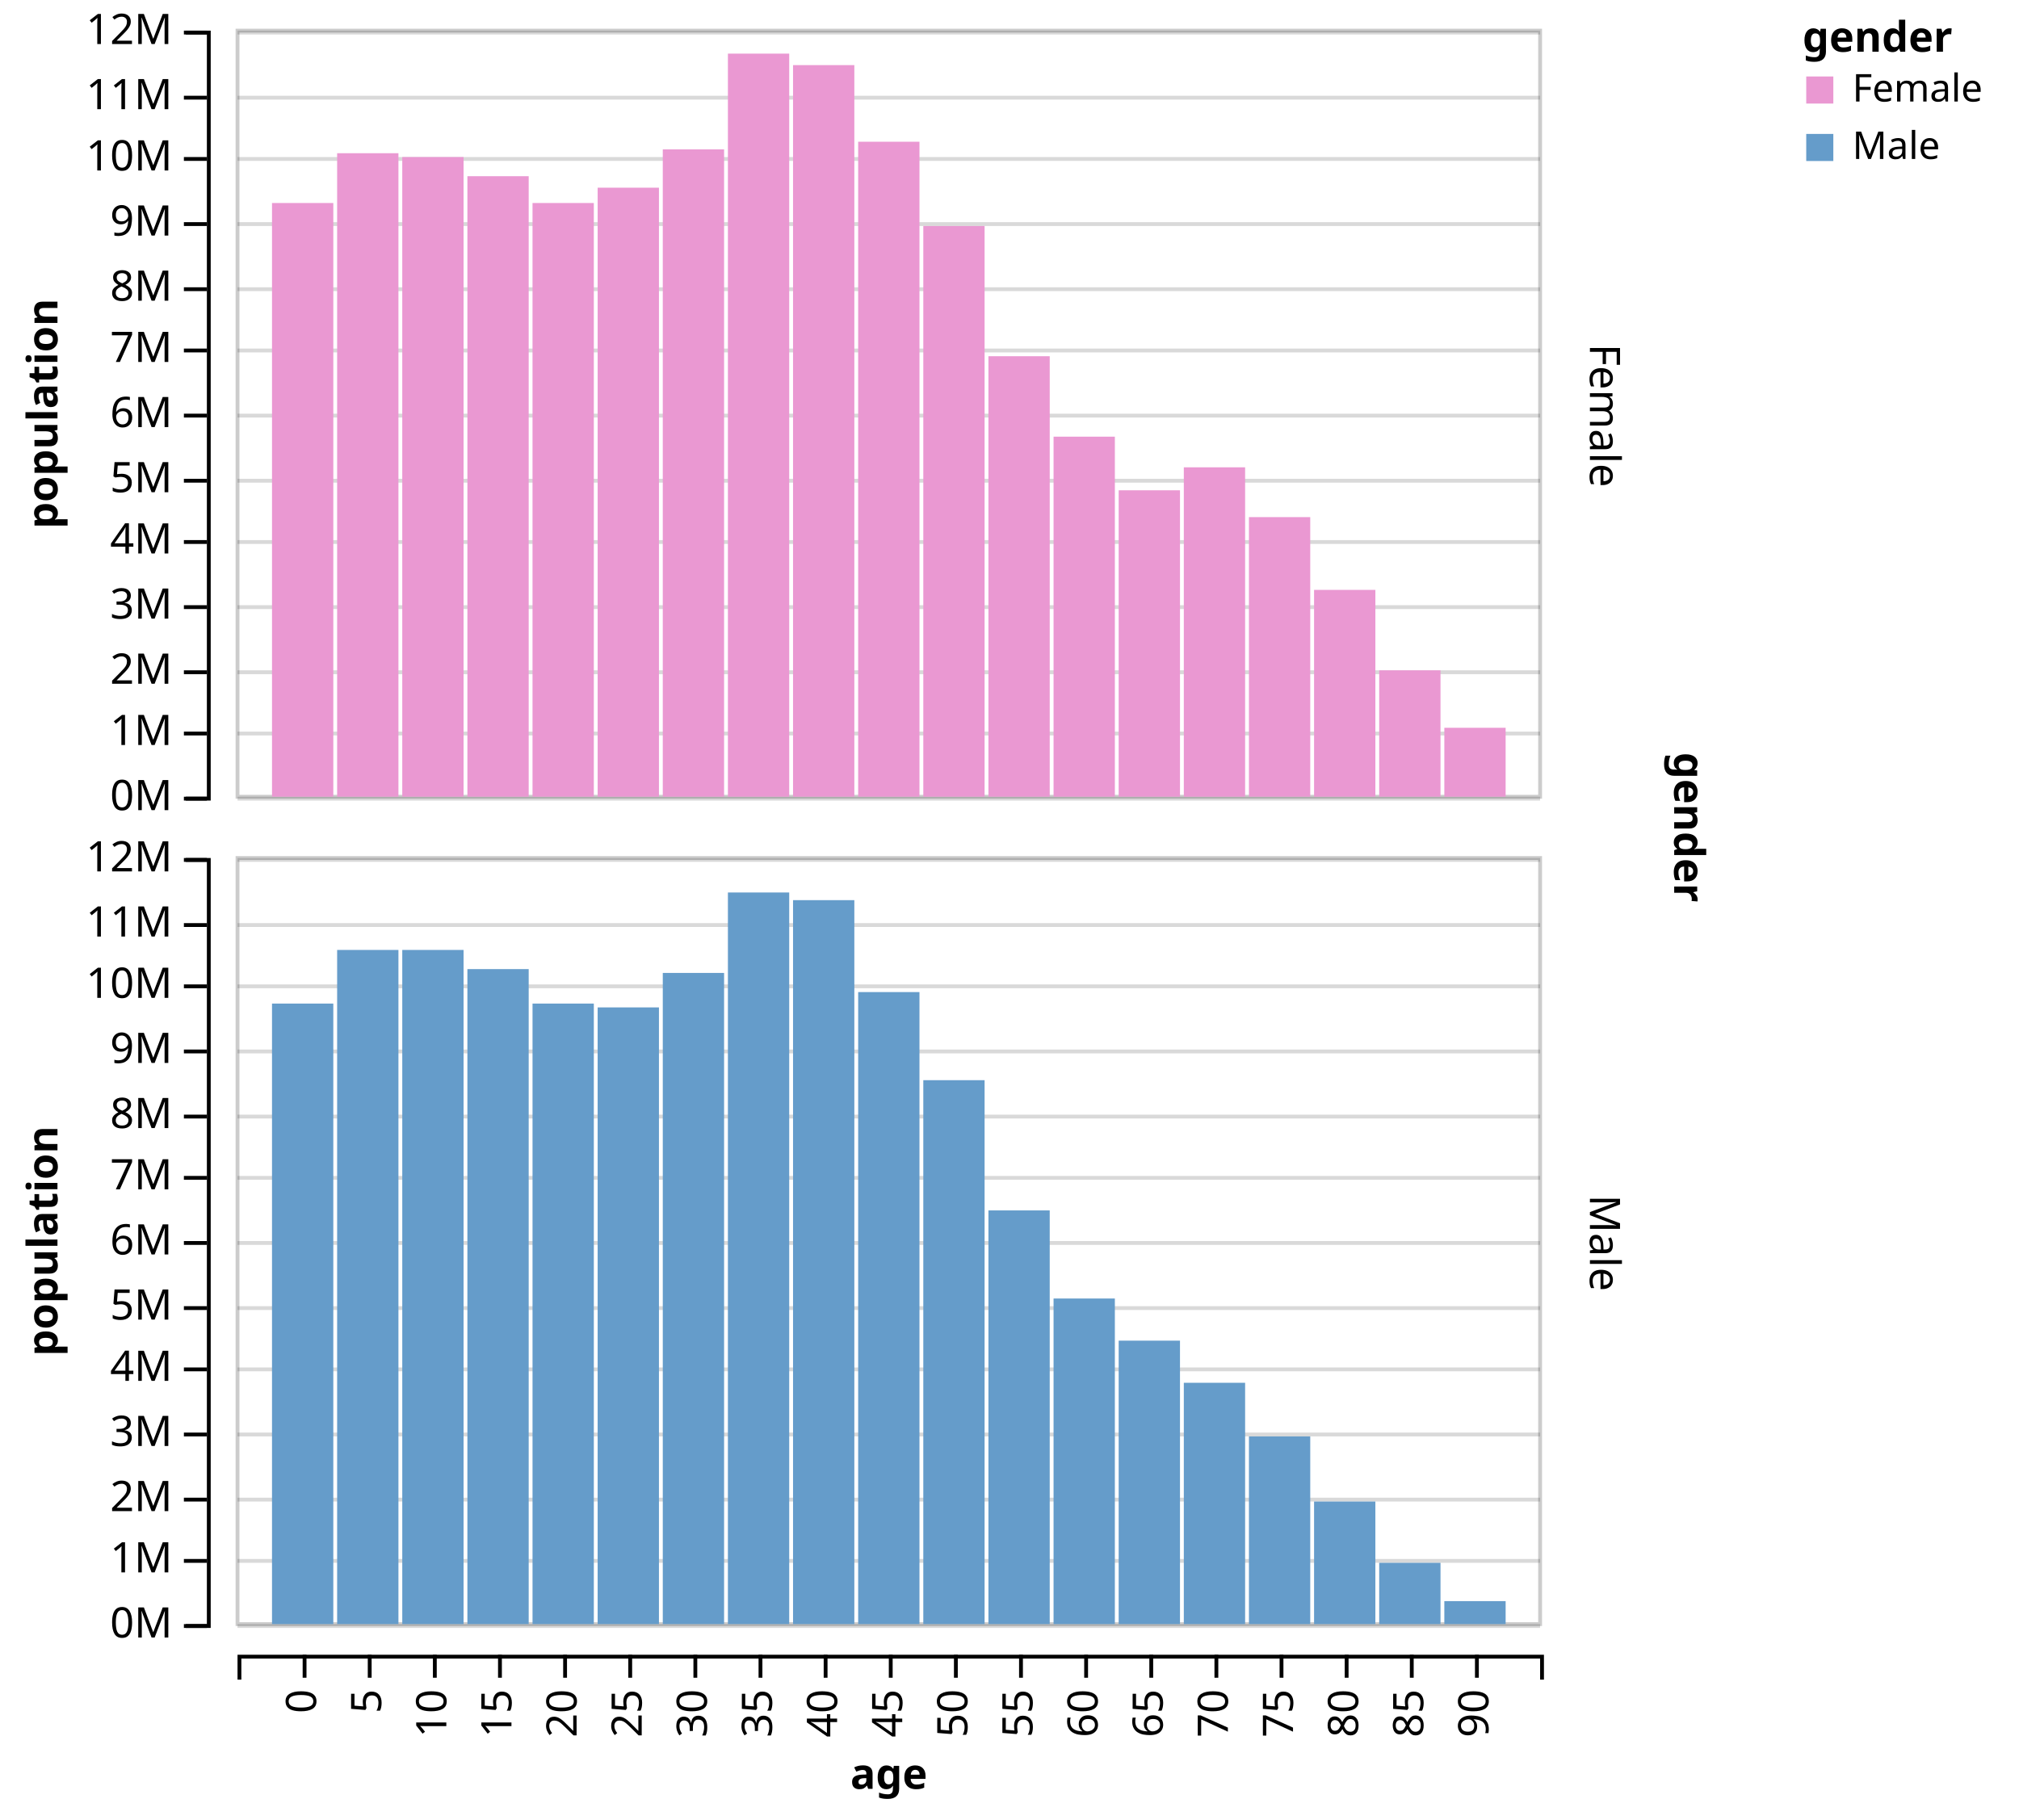
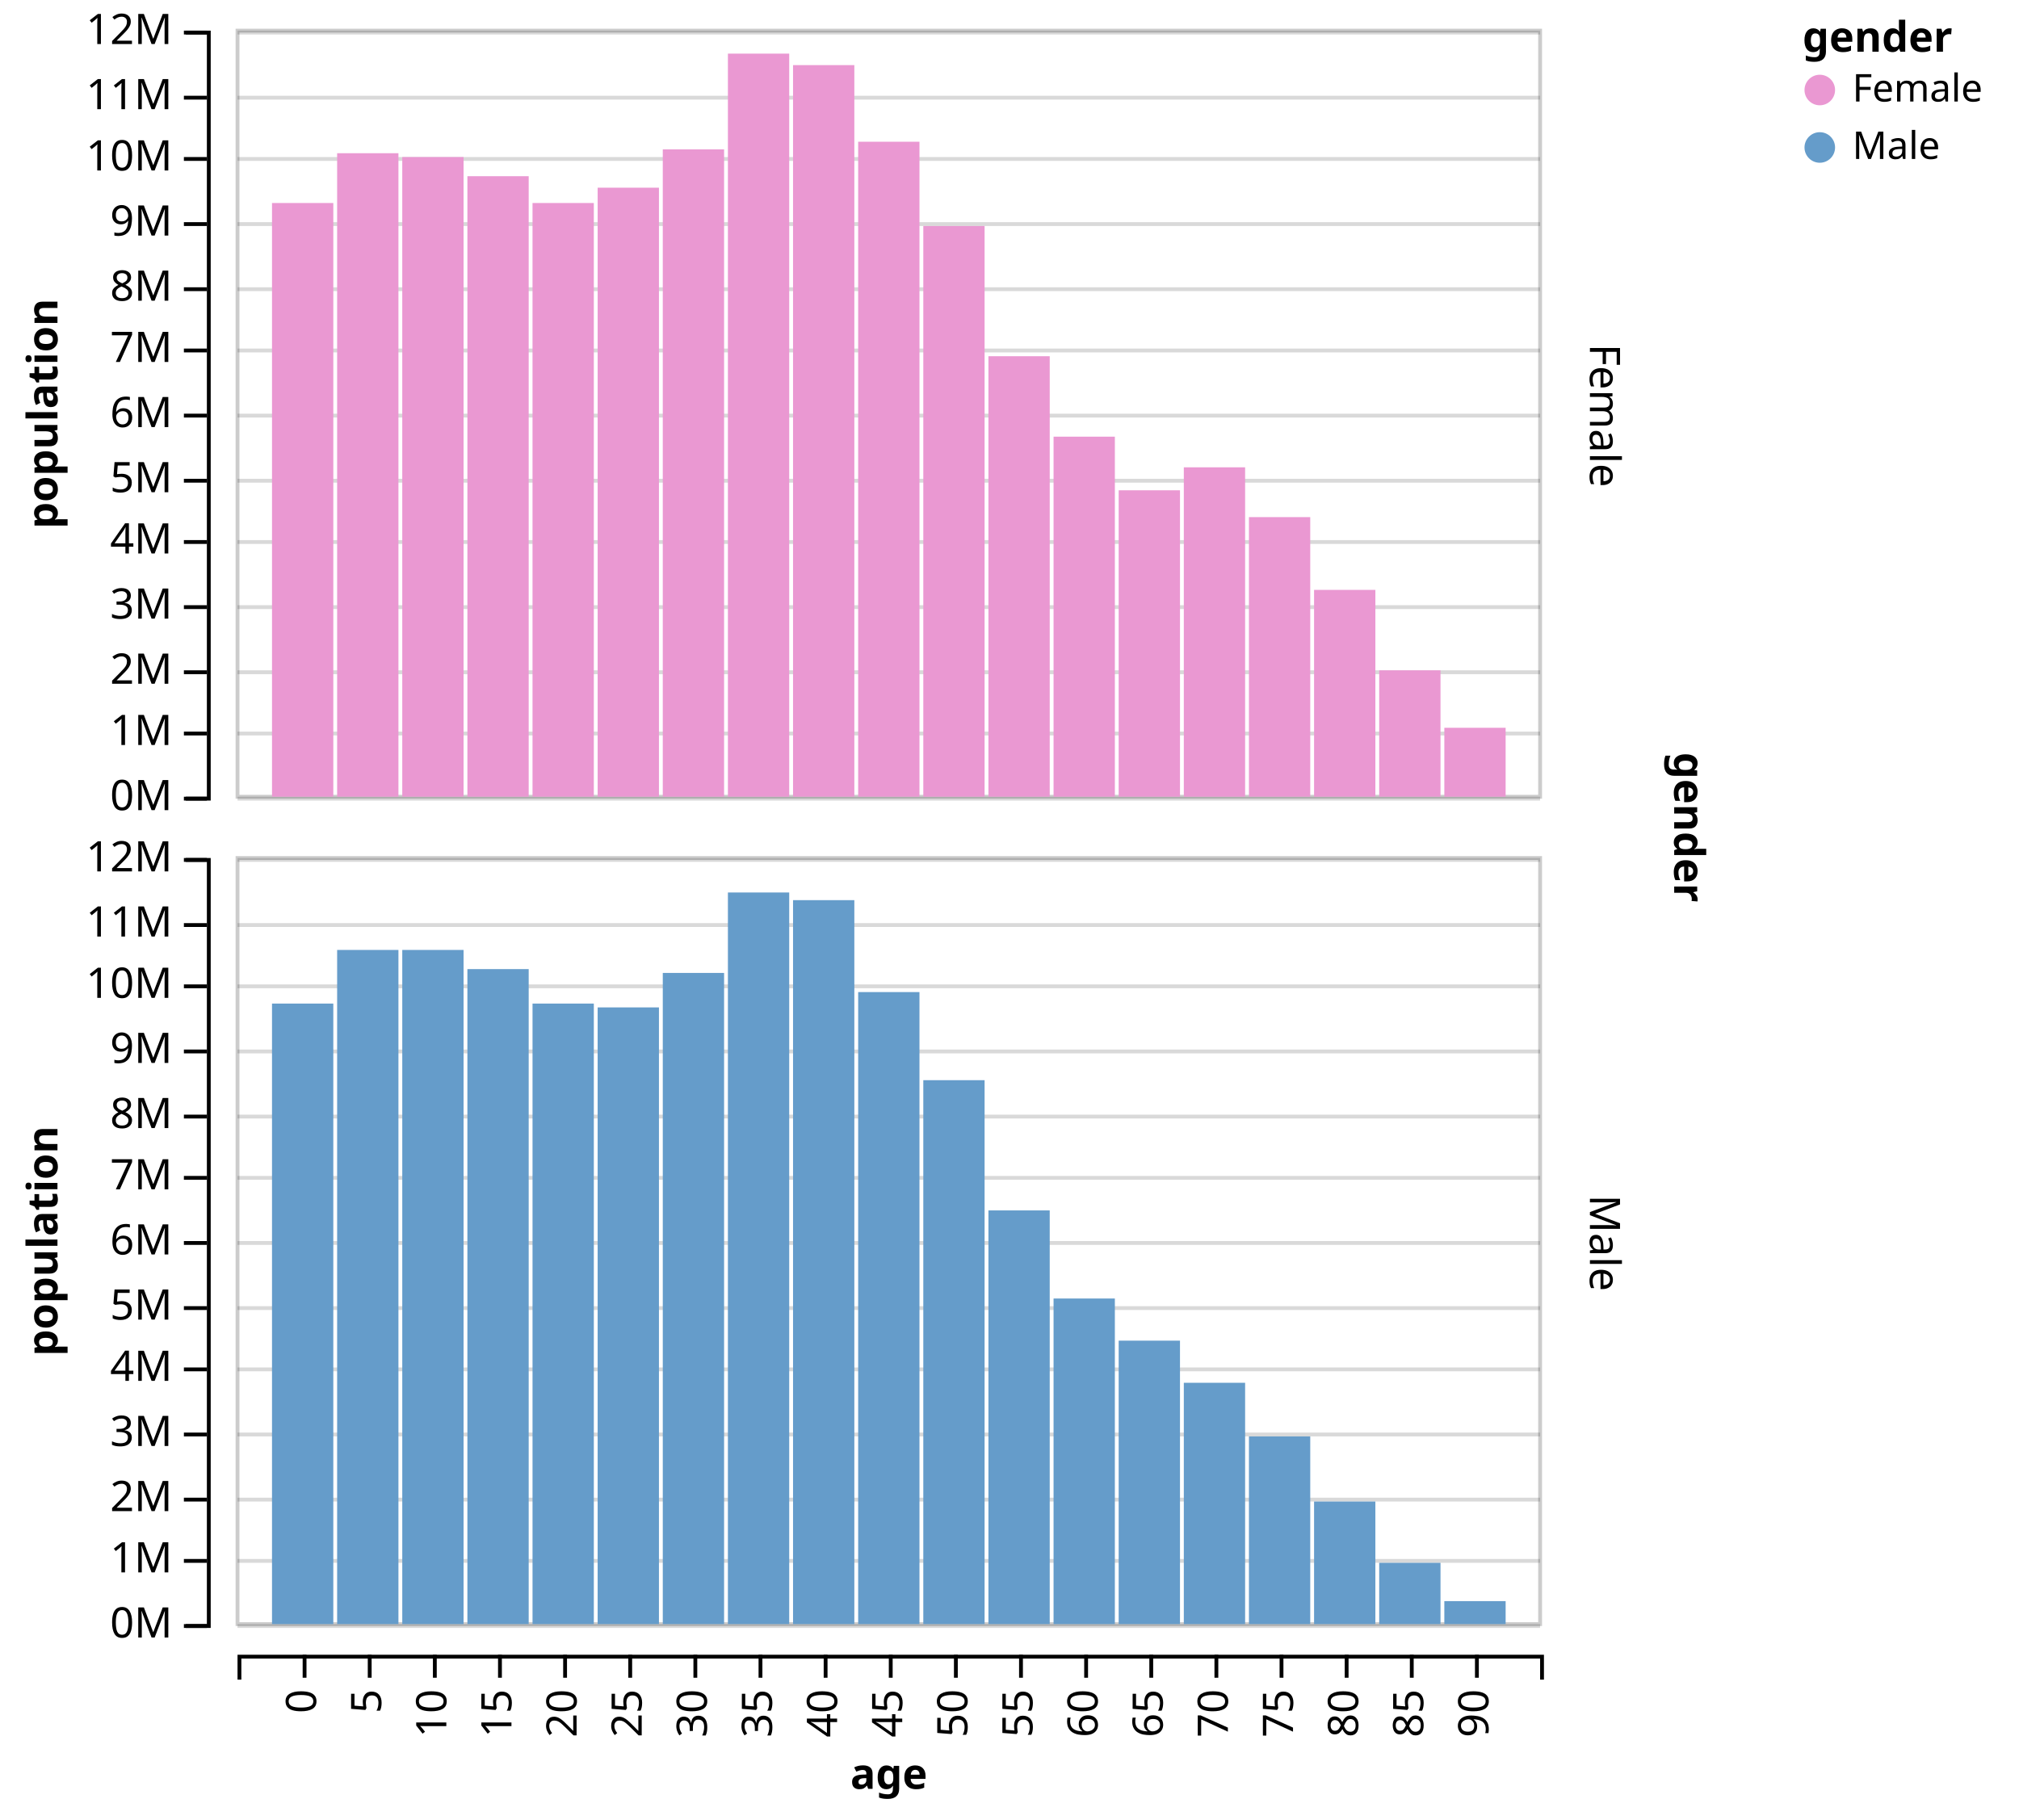
<svg xmlns="http://www.w3.org/2000/svg" class="marks" width="527" height="475" version="1.1">
  <g transform="translate(54,0)">
    <g class="mark-group">
      <g transform="translate(0,0)">
        <rect class="background" width="1" height="1" style="fill: none;" />
        <g class="mark-group root">
          <g transform="translate(0,0)">
            <rect class="background" width="356" height="432" style="fill: none;" />
            <g class="mark-group">
              <g transform="translate(356,0)">
                <rect class="background" width="0" height="0" style="pointer-events: none; fill: none;" />
                <g class="mark-rule" style="pointer-events: none;" />
                <g class="mark-rule" style="pointer-events: none;">
                  <line transform="translate(0,108.5)" x2="0" y2="0" style="fill: none; stroke: #000; stroke-width: 1; opacity: 1;" />
                  <line transform="translate(0,324.5)" x2="0" y2="0" style="fill: none; stroke: #000; stroke-width: 1; opacity: 1;" />
                </g>
                <g class="mark-rule" style="pointer-events: none;" />
                <g class="mark-text">
                  <text text-anchor="middle" transform="translate(3,108.5) rotate(90) translate(0,-2)" style="font: 11px sans-serif; fill: #000; opacity: 1;">Female</text>
                  <text text-anchor="middle" transform="translate(3,324.5) rotate(90) translate(0,-2)" style="font: 11px sans-serif; fill: #000; opacity: 1;">Male</text>
                </g>
                <g class="mark-path" style="pointer-events: none;">
                  <path transform="translate(0.5,0.5)" d="M0,0H0V432H0" style="fill: none; stroke: #000; stroke-width: 0;" />
                </g>
                <g class="mark-text">
                  <text text-anchor="middle" transform="translate(30,216) rotate(90) translate(0,3)" style="font: bold 11px sans-serif; fill: #000;">gender</text>
                </g>
              </g>
            </g>
            <g class="mark-group x-axes">
              <g transform="translate(8,0)">
                <rect class="background" width="340" height="432" style="fill: none;" />
                <g class="mark-group">
                  <g transform="translate(0,432)">
                    <rect class="background" width="0" height="0" style="pointer-events: none; fill: none;" />
                    <g class="mark-rule" style="pointer-events: none;" />
                    <g class="mark-rule" style="pointer-events: none;">
                      <line transform="translate(17.5,0)" x2="0" y2="6" style="fill: none; stroke: #000; stroke-width: 1; opacity: 1;" />
                      <line transform="translate(34.5,0)" x2="0" y2="6" style="fill: none; stroke: #000; stroke-width: 1; opacity: 1;" />
                      <line transform="translate(51.5,0)" x2="0" y2="6" style="fill: none; stroke: #000; stroke-width: 1; opacity: 1;" />
                      <line transform="translate(68.5,0)" x2="0" y2="6" style="fill: none; stroke: #000; stroke-width: 1; opacity: 1;" />
                      <line transform="translate(85.5,0)" x2="0" y2="6" style="fill: none; stroke: #000; stroke-width: 1; opacity: 1;" />
                      <line transform="translate(102.5,0)" x2="0" y2="6" style="fill: none; stroke: #000; stroke-width: 1; opacity: 1;" />
                      <line transform="translate(119.5,0)" x2="0" y2="6" style="fill: none; stroke: #000; stroke-width: 1; opacity: 1;" />
                      <line transform="translate(136.5,0)" x2="0" y2="6" style="fill: none; stroke: #000; stroke-width: 1; opacity: 1;" />
                      <line transform="translate(153.5,0)" x2="0" y2="6" style="fill: none; stroke: #000; stroke-width: 1; opacity: 1;" />
                      <line transform="translate(170.5,0)" x2="0" y2="6" style="fill: none; stroke: #000; stroke-width: 1; opacity: 1;" />
                      <line transform="translate(187.5,0)" x2="0" y2="6" style="fill: none; stroke: #000; stroke-width: 1; opacity: 1;" />
                      <line transform="translate(204.5,0)" x2="0" y2="6" style="fill: none; stroke: #000; stroke-width: 1; opacity: 1;" />
                      <line transform="translate(221.5,0)" x2="0" y2="6" style="fill: none; stroke: #000; stroke-width: 1; opacity: 1;" />
                      <line transform="translate(238.5,0)" x2="0" y2="6" style="fill: none; stroke: #000; stroke-width: 1; opacity: 1;" />
                      <line transform="translate(255.5,0)" x2="0" y2="6" style="fill: none; stroke: #000; stroke-width: 1; opacity: 1;" />
                      <line transform="translate(272.5,0)" x2="0" y2="6" style="fill: none; stroke: #000; stroke-width: 1; opacity: 1;" />
                      <line transform="translate(289.5,0)" x2="0" y2="6" style="fill: none; stroke: #000; stroke-width: 1; opacity: 1;" />
                      <line transform="translate(306.5,0)" x2="0" y2="6" style="fill: none; stroke: #000; stroke-width: 1; opacity: 1;" />
                      <line transform="translate(323.5,0)" x2="0" y2="6" style="fill: none; stroke: #000; stroke-width: 1; opacity: 1;" />
                    </g>
                    <g class="mark-rule" style="pointer-events: none;" />
                    <g class="mark-text">
                      <text text-anchor="end" transform="translate(17.5,9) rotate(270) translate(0,3)" style="font: 11px sans-serif; fill: #000; opacity: 1;">0</text>
                      <text text-anchor="end" transform="translate(34.5,9) rotate(270) translate(0,3)" style="font: 11px sans-serif; fill: #000; opacity: 1;">5</text>
                      <text text-anchor="end" transform="translate(51.5,9) rotate(270) translate(0,3)" style="font: 11px sans-serif; fill: #000; opacity: 1;">10</text>
                      <text text-anchor="end" transform="translate(68.5,9) rotate(270) translate(0,3)" style="font: 11px sans-serif; fill: #000; opacity: 1;">15</text>
                      <text text-anchor="end" transform="translate(85.5,9) rotate(270) translate(0,3)" style="font: 11px sans-serif; fill: #000; opacity: 1;">20</text>
                      <text text-anchor="end" transform="translate(102.5,9) rotate(270) translate(0,3)" style="font: 11px sans-serif; fill: #000; opacity: 1;">25</text>
                      <text text-anchor="end" transform="translate(119.5,9) rotate(270) translate(0,3)" style="font: 11px sans-serif; fill: #000; opacity: 1;">30</text>
                      <text text-anchor="end" transform="translate(136.5,9) rotate(270) translate(0,3)" style="font: 11px sans-serif; fill: #000; opacity: 1;">35</text>
                      <text text-anchor="end" transform="translate(153.5,9) rotate(270) translate(0,3)" style="font: 11px sans-serif; fill: #000; opacity: 1;">40</text>
                      <text text-anchor="end" transform="translate(170.5,9) rotate(270) translate(0,3)" style="font: 11px sans-serif; fill: #000; opacity: 1;">45</text>
                      <text text-anchor="end" transform="translate(187.5,9) rotate(270) translate(0,3)" style="font: 11px sans-serif; fill: #000; opacity: 1;">50</text>
                      <text text-anchor="end" transform="translate(204.5,9) rotate(270) translate(0,3)" style="font: 11px sans-serif; fill: #000; opacity: 1;">55</text>
                      <text text-anchor="end" transform="translate(221.5,9) rotate(270) translate(0,3)" style="font: 11px sans-serif; fill: #000; opacity: 1;">60</text>
                      <text text-anchor="end" transform="translate(238.5,9) rotate(270) translate(0,3)" style="font: 11px sans-serif; fill: #000; opacity: 1;">65</text>
                      <text text-anchor="end" transform="translate(255.5,9) rotate(270) translate(0,3)" style="font: 11px sans-serif; fill: #000; opacity: 1;">70</text>
                      <text text-anchor="end" transform="translate(272.5,9) rotate(270) translate(0,3)" style="font: 11px sans-serif; fill: #000; opacity: 1;">75</text>
                      <text text-anchor="end" transform="translate(289.5,9) rotate(270) translate(0,3)" style="font: 11px sans-serif; fill: #000; opacity: 1;">80</text>
                      <text text-anchor="end" transform="translate(306.5,9) rotate(270) translate(0,3)" style="font: 11px sans-serif; fill: #000; opacity: 1;">85</text>
                      <text text-anchor="end" transform="translate(323.5,9) rotate(270) translate(0,3)" style="font: 11px sans-serif; fill: #000; opacity: 1;">90</text>
                    </g>
                    <g class="mark-path" style="pointer-events: none;">
                      <path transform="translate(0.5,0.5)" d="M0,6V0H340V6" style="fill: none; stroke: #000; stroke-width: 1;" />
                    </g>
                    <g class="mark-text">
                      <text text-anchor="middle" transform="translate(170,35)" style="font: bold 11px sans-serif; fill: #000;">age</text>
                    </g>
                  </g>
                </g>
              </g>
            </g>
            <g class="mark-group y-axes">
              <g transform="translate(0,224)">
                <rect class="background" width="356" height="200" style="fill: none;" />
                <g class="mark-group">
                  <g transform="translate(0,0)">
                    <rect class="background" width="0" height="0" style="pointer-events: none; fill: none;" />
                    <g class="mark-rule" style="pointer-events: none;" />
                    <g class="mark-rule" style="pointer-events: none;">
                      <line transform="translate(-6,200.5)" x2="6" y2="0" style="fill: none; stroke: #000; stroke-width: 1; opacity: 1;" />
                      <line transform="translate(-6,183.5)" x2="6" y2="0" style="fill: none; stroke: #000; stroke-width: 1; opacity: 1;" />
                      <line transform="translate(-6,167.5)" x2="6" y2="0" style="fill: none; stroke: #000; stroke-width: 1; opacity: 1;" />
                      <line transform="translate(-6,150.5)" x2="6" y2="0" style="fill: none; stroke: #000; stroke-width: 1; opacity: 1;" />
                      <line transform="translate(-6,133.5)" x2="6" y2="0" style="fill: none; stroke: #000; stroke-width: 1; opacity: 1;" />
                      <line transform="translate(-6,117.5)" x2="6" y2="0" style="fill: none; stroke: #000; stroke-width: 1; opacity: 1;" />
                      <line transform="translate(-6,100.5)" x2="6" y2="0" style="fill: none; stroke: #000; stroke-width: 1; opacity: 1;" />
                      <line transform="translate(-6,83.5)" x2="6" y2="0" style="fill: none; stroke: #000; stroke-width: 1; opacity: 1;" />
                      <line transform="translate(-6,67.5)" x2="6" y2="0" style="fill: none; stroke: #000; stroke-width: 1; opacity: 1;" />
                      <line transform="translate(-6,50.5)" x2="6" y2="0" style="fill: none; stroke: #000; stroke-width: 1; opacity: 1;" />
                      <line transform="translate(-6,33.5)" x2="6" y2="0" style="fill: none; stroke: #000; stroke-width: 1; opacity: 1;" />
                      <line transform="translate(-6,17.5)" x2="6" y2="0" style="fill: none; stroke: #000; stroke-width: 1; opacity: 1;" />
                      <line transform="translate(-6,0.5)" x2="6" y2="0" style="fill: none; stroke: #000; stroke-width: 1; opacity: 1;" />
                    </g>
                    <g class="mark-rule" style="pointer-events: none;" />
                    <g class="mark-text">
                      <text text-anchor="end" transform="translate(-9,203.5)" style="font: 11px sans-serif; fill: #000; opacity: 1;">0M</text>
                      <text text-anchor="end" transform="translate(-9,186.5)" style="font: 11px sans-serif; fill: #000; opacity: 1;">1M</text>
                      <text text-anchor="end" transform="translate(-9,170.5)" style="font: 11px sans-serif; fill: #000; opacity: 1;">2M</text>
                      <text text-anchor="end" transform="translate(-9,153.5)" style="font: 11px sans-serif; fill: #000; opacity: 1;">3M</text>
                      <text text-anchor="end" transform="translate(-9,136.5)" style="font: 11px sans-serif; fill: #000; opacity: 1;">4M</text>
                      <text text-anchor="end" transform="translate(-9,120.5)" style="font: 11px sans-serif; fill: #000; opacity: 1;">5M</text>
                      <text text-anchor="end" transform="translate(-9,103.5)" style="font: 11px sans-serif; fill: #000; opacity: 1;">6M</text>
                      <text text-anchor="end" transform="translate(-9,86.5)" style="font: 11px sans-serif; fill: #000; opacity: 1;">7M</text>
                      <text text-anchor="end" transform="translate(-9,70.5)" style="font: 11px sans-serif; fill: #000; opacity: 1;">8M</text>
                      <text text-anchor="end" transform="translate(-9,53.5)" style="font: 11px sans-serif; fill: #000; opacity: 1;">9M</text>
                      <text text-anchor="end" transform="translate(-9,36.5)" style="font: 11px sans-serif; fill: #000; opacity: 1;">10M</text>
                      <text text-anchor="end" transform="translate(-9,20.5)" style="font: 11px sans-serif; fill: #000; opacity: 1;">11M</text>
                      <text text-anchor="end" transform="translate(-9,3.5)" style="font: 11px sans-serif; fill: #000; opacity: 1;">12M</text>
                    </g>
                    <g class="mark-path" style="pointer-events: none;">
                      <path transform="translate(0.5,0.5)" d="M-6,0H0V200H-6" style="fill: none; stroke: #000; stroke-width: 1;" />
                    </g>
                    <g class="mark-text">
                      <text text-anchor="middle" transform="translate(-42,100) rotate(-90) translate(0,3)" style="font: bold 11px sans-serif; fill: #000;">population</text>
                    </g>
                  </g>
                </g>
              </g>
              <g transform="translate(0,8)">
                <rect class="background" width="356" height="200" style="fill: none;" />
                <g class="mark-group">
                  <g transform="translate(0,0)">
                    <rect class="background" width="0" height="0" style="pointer-events: none; fill: none;" />
                    <g class="mark-rule" style="pointer-events: none;" />
                    <g class="mark-rule" style="pointer-events: none;">
                      <line transform="translate(-6,200.5)" x2="6" y2="0" style="fill: none; stroke: #000; stroke-width: 1; opacity: 1;" />
                      <line transform="translate(-6,183.5)" x2="6" y2="0" style="fill: none; stroke: #000; stroke-width: 1; opacity: 1;" />
                      <line transform="translate(-6,167.5)" x2="6" y2="0" style="fill: none; stroke: #000; stroke-width: 1; opacity: 1;" />
                      <line transform="translate(-6,150.5)" x2="6" y2="0" style="fill: none; stroke: #000; stroke-width: 1; opacity: 1;" />
                      <line transform="translate(-6,133.5)" x2="6" y2="0" style="fill: none; stroke: #000; stroke-width: 1; opacity: 1;" />
                      <line transform="translate(-6,117.5)" x2="6" y2="0" style="fill: none; stroke: #000; stroke-width: 1; opacity: 1;" />
                      <line transform="translate(-6,100.5)" x2="6" y2="0" style="fill: none; stroke: #000; stroke-width: 1; opacity: 1;" />
                      <line transform="translate(-6,83.5)" x2="6" y2="0" style="fill: none; stroke: #000; stroke-width: 1; opacity: 1;" />
                      <line transform="translate(-6,67.5)" x2="6" y2="0" style="fill: none; stroke: #000; stroke-width: 1; opacity: 1;" />
                      <line transform="translate(-6,50.5)" x2="6" y2="0" style="fill: none; stroke: #000; stroke-width: 1; opacity: 1;" />
                      <line transform="translate(-6,33.5)" x2="6" y2="0" style="fill: none; stroke: #000; stroke-width: 1; opacity: 1;" />
                      <line transform="translate(-6,17.5)" x2="6" y2="0" style="fill: none; stroke: #000; stroke-width: 1; opacity: 1;" />
                      <line transform="translate(-6,0.5)" x2="6" y2="0" style="fill: none; stroke: #000; stroke-width: 1; opacity: 1;" />
                    </g>
                    <g class="mark-rule" style="pointer-events: none;" />
                    <g class="mark-text">
                      <text text-anchor="end" transform="translate(-9,203.5)" style="font: 11px sans-serif; fill: #000; opacity: 1;">0M</text>
                      <text text-anchor="end" transform="translate(-9,186.5)" style="font: 11px sans-serif; fill: #000; opacity: 1;">1M</text>
                      <text text-anchor="end" transform="translate(-9,170.5)" style="font: 11px sans-serif; fill: #000; opacity: 1;">2M</text>
                      <text text-anchor="end" transform="translate(-9,153.5)" style="font: 11px sans-serif; fill: #000; opacity: 1;">3M</text>
                      <text text-anchor="end" transform="translate(-9,136.5)" style="font: 11px sans-serif; fill: #000; opacity: 1;">4M</text>
                      <text text-anchor="end" transform="translate(-9,120.5)" style="font: 11px sans-serif; fill: #000; opacity: 1;">5M</text>
                      <text text-anchor="end" transform="translate(-9,103.5)" style="font: 11px sans-serif; fill: #000; opacity: 1;">6M</text>
                      <text text-anchor="end" transform="translate(-9,86.5)" style="font: 11px sans-serif; fill: #000; opacity: 1;">7M</text>
                      <text text-anchor="end" transform="translate(-9,70.5)" style="font: 11px sans-serif; fill: #000; opacity: 1;">8M</text>
                      <text text-anchor="end" transform="translate(-9,53.5)" style="font: 11px sans-serif; fill: #000; opacity: 1;">9M</text>
                      <text text-anchor="end" transform="translate(-9,36.5)" style="font: 11px sans-serif; fill: #000; opacity: 1;">10M</text>
                      <text text-anchor="end" transform="translate(-9,20.5)" style="font: 11px sans-serif; fill: #000; opacity: 1;">11M</text>
                      <text text-anchor="end" transform="translate(-9,3.5)" style="font: 11px sans-serif; fill: #000; opacity: 1;">12M</text>
                    </g>
                    <g class="mark-path" style="pointer-events: none;">
                      <path transform="translate(0.5,0.5)" d="M-6,0H0V200H-6" style="fill: none; stroke: #000; stroke-width: 1;" />
                    </g>
                    <g class="mark-text">
                      <text text-anchor="middle" transform="translate(-42,100) rotate(-90) translate(0,3)" style="font: bold 11px sans-serif; fill: #000;">population</text>
                    </g>
                  </g>
                </g>
              </g>
            </g>
            <g class="mark-group cell">
              <g transform="translate(8,224)">
                <rect class="background" width="340" height="200" style="fill: none; stroke: #ccc; stroke-width: 1;" />
                <g class="mark-group">
                  <g transform="translate(0,0)">
                    <rect class="background" width="0" height="0" style="pointer-events: none; fill: none;" />
                    <g class="mark-rule" style="pointer-events: none;">
                      <line transform="translate(0,200.5)" x2="340" y2="0" style="fill: none; stroke: #000; stroke-opacity: 0.15; opacity: 1;" />
                      <line transform="translate(0,183.5)" x2="340" y2="0" style="fill: none; stroke: #000; stroke-opacity: 0.15; opacity: 1;" />
                      <line transform="translate(0,167.5)" x2="340" y2="0" style="fill: none; stroke: #000; stroke-opacity: 0.15; opacity: 1;" />
                      <line transform="translate(0,150.5)" x2="340" y2="0" style="fill: none; stroke: #000; stroke-opacity: 0.15; opacity: 1;" />
                      <line transform="translate(0,133.5)" x2="340" y2="0" style="fill: none; stroke: #000; stroke-opacity: 0.15; opacity: 1;" />
                      <line transform="translate(0,117.5)" x2="340" y2="0" style="fill: none; stroke: #000; stroke-opacity: 0.15; opacity: 1;" />
                      <line transform="translate(0,100.5)" x2="340" y2="0" style="fill: none; stroke: #000; stroke-opacity: 0.15; opacity: 1;" />
                      <line transform="translate(0,83.5)" x2="340" y2="0" style="fill: none; stroke: #000; stroke-opacity: 0.15; opacity: 1;" />
                      <line transform="translate(0,67.5)" x2="340" y2="0" style="fill: none; stroke: #000; stroke-opacity: 0.15; opacity: 1;" />
                      <line transform="translate(0,50.5)" x2="340" y2="0" style="fill: none; stroke: #000; stroke-opacity: 0.15; opacity: 1;" />
                      <line transform="translate(0,33.5)" x2="340" y2="0" style="fill: none; stroke: #000; stroke-opacity: 0.15; opacity: 1;" />
                      <line transform="translate(0,17.5)" x2="340" y2="0" style="fill: none; stroke: #000; stroke-opacity: 0.15; opacity: 1;" />
                      <line transform="translate(0,0.5)" x2="340" y2="0" style="fill: none; stroke: #000; stroke-opacity: 0.15; opacity: 1;" />
                    </g>
                    <g class="mark-rule" style="pointer-events: none;">
                      <line transform="translate(0,200.5)" x2="0" y2="0" style="fill: none; stroke: #000; stroke-width: 1; opacity: 1;" />
                      <line transform="translate(0,183.5)" x2="0" y2="0" style="fill: none; stroke: #000; stroke-width: 1; opacity: 1;" />
                      <line transform="translate(0,167.5)" x2="0" y2="0" style="fill: none; stroke: #000; stroke-width: 1; opacity: 1;" />
                      <line transform="translate(0,150.5)" x2="0" y2="0" style="fill: none; stroke: #000; stroke-width: 1; opacity: 1;" />
                      <line transform="translate(0,133.5)" x2="0" y2="0" style="fill: none; stroke: #000; stroke-width: 1; opacity: 1;" />
                      <line transform="translate(0,117.5)" x2="0" y2="0" style="fill: none; stroke: #000; stroke-width: 1; opacity: 1;" />
                      <line transform="translate(0,100.5)" x2="0" y2="0" style="fill: none; stroke: #000; stroke-width: 1; opacity: 1;" />
                      <line transform="translate(0,83.5)" x2="0" y2="0" style="fill: none; stroke: #000; stroke-width: 1; opacity: 1;" />
                      <line transform="translate(0,67.5)" x2="0" y2="0" style="fill: none; stroke: #000; stroke-width: 1; opacity: 1;" />
                      <line transform="translate(0,50.5)" x2="0" y2="0" style="fill: none; stroke: #000; stroke-width: 1; opacity: 1;" />
                      <line transform="translate(0,33.5)" x2="0" y2="0" style="fill: none; stroke: #000; stroke-width: 1; opacity: 1;" />
                      <line transform="translate(0,17.5)" x2="0" y2="0" style="fill: none; stroke: #000; stroke-width: 1; opacity: 1;" />
                      <line transform="translate(0,0.5)" x2="0" y2="0" style="fill: none; stroke: #000; stroke-width: 1; opacity: 1;" />
                    </g>
                    <g class="mark-rule" style="pointer-events: none;" />
                    <g class="mark-text">
                      <text text-anchor="end" transform="translate(-3,203.5)" style="font: 11px sans-serif; fill: #000; opacity: 1;" />
                      <text text-anchor="end" transform="translate(-3,186.5)" style="font: 11px sans-serif; fill: #000; opacity: 1;" />
                      <text text-anchor="end" transform="translate(-3,170.5)" style="font: 11px sans-serif; fill: #000; opacity: 1;" />
                      <text text-anchor="end" transform="translate(-3,153.5)" style="font: 11px sans-serif; fill: #000; opacity: 1;" />
                      <text text-anchor="end" transform="translate(-3,136.5)" style="font: 11px sans-serif; fill: #000; opacity: 1;" />
                      <text text-anchor="end" transform="translate(-3,120.5)" style="font: 11px sans-serif; fill: #000; opacity: 1;" />
                      <text text-anchor="end" transform="translate(-3,103.5)" style="font: 11px sans-serif; fill: #000; opacity: 1;" />
                      <text text-anchor="end" transform="translate(-3,86.5)" style="font: 11px sans-serif; fill: #000; opacity: 1;" />
                      <text text-anchor="end" transform="translate(-3,70.5)" style="font: 11px sans-serif; fill: #000; opacity: 1;" />
                      <text text-anchor="end" transform="translate(-3,53.5)" style="font: 11px sans-serif; fill: #000; opacity: 1;" />
                      <text text-anchor="end" transform="translate(-3,36.5)" style="font: 11px sans-serif; fill: #000; opacity: 1;" />
                      <text text-anchor="end" transform="translate(-3,20.5)" style="font: 11px sans-serif; fill: #000; opacity: 1;" />
                      <text text-anchor="end" transform="translate(-3,3.5)" style="font: 11px sans-serif; fill: #000; opacity: 1;" />
                    </g>
                    <g class="mark-path" style="pointer-events: none;">
                      <path transform="translate(0.5,0.5)" d="M0,0H0V200H0" style="fill: none; stroke: transparent; stroke-width: 1;" />
                    </g>
                    <g class="mark-text" />
                  </g>
                </g>
                <g class="mark-rect child_marks">
                  <rect transform="translate(9,38)" width="16" height="162" style="fill: #659CCA;" />
                  <rect transform="translate(26,24)" width="16" height="176" style="fill: #659CCA;" />
                  <rect transform="translate(43,24)" width="16" height="176" style="fill: #659CCA;" />
                  <rect transform="translate(60,29)" width="16" height="171" style="fill: #659CCA;" />
                  <rect transform="translate(77,38)" width="16" height="162" style="fill: #659CCA;" />
                  <rect transform="translate(94,39)" width="16" height="161" style="fill: #659CCA;" />
                  <rect transform="translate(111,30)" width="16" height="170" style="fill: #659CCA;" />
                  <rect transform="translate(128,9)" width="16" height="191" style="fill: #659CCA;" />
                  <rect transform="translate(145,11)" width="16" height="189" style="fill: #659CCA;" />
                  <rect transform="translate(162,35)" width="16" height="165" style="fill: #659CCA;" />
                  <rect transform="translate(179,58)" width="16" height="142" style="fill: #659CCA;" />
                  <rect transform="translate(196,92)" width="16" height="108" style="fill: #659CCA;" />
                  <rect transform="translate(213,115)" width="16" height="85" style="fill: #659CCA;" />
                  <rect transform="translate(230,126)" width="16" height="74" style="fill: #659CCA;" />
                  <rect transform="translate(247,137)" width="16" height="63" style="fill: #659CCA;" />
                  <rect transform="translate(264,151)" width="16" height="49" style="fill: #659CCA;" />
                  <rect transform="translate(281,168)" width="16" height="32" style="fill: #659CCA;" />
                  <rect transform="translate(298,184)" width="16" height="16" style="fill: #659CCA;" />
                  <rect transform="translate(315,194)" width="16" height="6" style="fill: #659CCA;" />
                </g>
              </g>
              <g transform="translate(8,8)">
                <rect class="background" width="340" height="200" style="fill: none; stroke: #ccc; stroke-width: 1;" />
                <g class="mark-group">
                  <g transform="translate(0,0)">
                    <rect class="background" width="0" height="0" style="pointer-events: none; fill: none;" />
                    <g class="mark-rule" style="pointer-events: none;">
                      <line transform="translate(0,200.5)" x2="340" y2="0" style="fill: none; stroke: #000; stroke-opacity: 0.15; opacity: 1;" />
                      <line transform="translate(0,183.5)" x2="340" y2="0" style="fill: none; stroke: #000; stroke-opacity: 0.15; opacity: 1;" />
                      <line transform="translate(0,167.5)" x2="340" y2="0" style="fill: none; stroke: #000; stroke-opacity: 0.15; opacity: 1;" />
                      <line transform="translate(0,150.5)" x2="340" y2="0" style="fill: none; stroke: #000; stroke-opacity: 0.15; opacity: 1;" />
                      <line transform="translate(0,133.5)" x2="340" y2="0" style="fill: none; stroke: #000; stroke-opacity: 0.15; opacity: 1;" />
                      <line transform="translate(0,117.5)" x2="340" y2="0" style="fill: none; stroke: #000; stroke-opacity: 0.15; opacity: 1;" />
                      <line transform="translate(0,100.5)" x2="340" y2="0" style="fill: none; stroke: #000; stroke-opacity: 0.15; opacity: 1;" />
                      <line transform="translate(0,83.5)" x2="340" y2="0" style="fill: none; stroke: #000; stroke-opacity: 0.15; opacity: 1;" />
                      <line transform="translate(0,67.5)" x2="340" y2="0" style="fill: none; stroke: #000; stroke-opacity: 0.15; opacity: 1;" />
                      <line transform="translate(0,50.5)" x2="340" y2="0" style="fill: none; stroke: #000; stroke-opacity: 0.15; opacity: 1;" />
                      <line transform="translate(0,33.5)" x2="340" y2="0" style="fill: none; stroke: #000; stroke-opacity: 0.15; opacity: 1;" />
                      <line transform="translate(0,17.5)" x2="340" y2="0" style="fill: none; stroke: #000; stroke-opacity: 0.15; opacity: 1;" />
                      <line transform="translate(0,0.5)" x2="340" y2="0" style="fill: none; stroke: #000; stroke-opacity: 0.15; opacity: 1;" />
                    </g>
                    <g class="mark-rule" style="pointer-events: none;">
                      <line transform="translate(0,200.5)" x2="0" y2="0" style="fill: none; stroke: #000; stroke-width: 1; opacity: 1;" />
                      <line transform="translate(0,183.5)" x2="0" y2="0" style="fill: none; stroke: #000; stroke-width: 1; opacity: 1;" />
                      <line transform="translate(0,167.5)" x2="0" y2="0" style="fill: none; stroke: #000; stroke-width: 1; opacity: 1;" />
                      <line transform="translate(0,150.5)" x2="0" y2="0" style="fill: none; stroke: #000; stroke-width: 1; opacity: 1;" />
                      <line transform="translate(0,133.5)" x2="0" y2="0" style="fill: none; stroke: #000; stroke-width: 1; opacity: 1;" />
                      <line transform="translate(0,117.5)" x2="0" y2="0" style="fill: none; stroke: #000; stroke-width: 1; opacity: 1;" />
                      <line transform="translate(0,100.5)" x2="0" y2="0" style="fill: none; stroke: #000; stroke-width: 1; opacity: 1;" />
                      <line transform="translate(0,83.5)" x2="0" y2="0" style="fill: none; stroke: #000; stroke-width: 1; opacity: 1;" />
                      <line transform="translate(0,67.5)" x2="0" y2="0" style="fill: none; stroke: #000; stroke-width: 1; opacity: 1;" />
                      <line transform="translate(0,50.5)" x2="0" y2="0" style="fill: none; stroke: #000; stroke-width: 1; opacity: 1;" />
                      <line transform="translate(0,33.5)" x2="0" y2="0" style="fill: none; stroke: #000; stroke-width: 1; opacity: 1;" />
                      <line transform="translate(0,17.5)" x2="0" y2="0" style="fill: none; stroke: #000; stroke-width: 1; opacity: 1;" />
                      <line transform="translate(0,0.5)" x2="0" y2="0" style="fill: none; stroke: #000; stroke-width: 1; opacity: 1;" />
                    </g>
                    <g class="mark-rule" style="pointer-events: none;" />
                    <g class="mark-text">
                      <text text-anchor="end" transform="translate(-3,203.5)" style="font: 11px sans-serif; fill: #000; opacity: 1;" />
                      <text text-anchor="end" transform="translate(-3,186.5)" style="font: 11px sans-serif; fill: #000; opacity: 1;" />
                      <text text-anchor="end" transform="translate(-3,170.5)" style="font: 11px sans-serif; fill: #000; opacity: 1;" />
                      <text text-anchor="end" transform="translate(-3,153.5)" style="font: 11px sans-serif; fill: #000; opacity: 1;" />
                      <text text-anchor="end" transform="translate(-3,136.5)" style="font: 11px sans-serif; fill: #000; opacity: 1;" />
                      <text text-anchor="end" transform="translate(-3,120.5)" style="font: 11px sans-serif; fill: #000; opacity: 1;" />
                      <text text-anchor="end" transform="translate(-3,103.5)" style="font: 11px sans-serif; fill: #000; opacity: 1;" />
                      <text text-anchor="end" transform="translate(-3,86.5)" style="font: 11px sans-serif; fill: #000; opacity: 1;" />
                      <text text-anchor="end" transform="translate(-3,70.5)" style="font: 11px sans-serif; fill: #000; opacity: 1;" />
                      <text text-anchor="end" transform="translate(-3,53.5)" style="font: 11px sans-serif; fill: #000; opacity: 1;" />
                      <text text-anchor="end" transform="translate(-3,36.5)" style="font: 11px sans-serif; fill: #000; opacity: 1;" />
                      <text text-anchor="end" transform="translate(-3,20.5)" style="font: 11px sans-serif; fill: #000; opacity: 1;" />
                      <text text-anchor="end" transform="translate(-3,3.5)" style="font: 11px sans-serif; fill: #000; opacity: 1;" />
                    </g>
                    <g class="mark-path" style="pointer-events: none;">
                      <path transform="translate(0.5,0.5)" d="M0,0H0V200H0" style="fill: none; stroke: transparent; stroke-width: 1;" />
                    </g>
                    <g class="mark-text" />
                  </g>
                </g>
                <g class="mark-rect child_marks">
                  <rect transform="translate(9,45)" width="16" height="155" style="fill: #EA98D2;" />
                  <rect transform="translate(26,32)" width="16" height="168" style="fill: #EA98D2;" />
                  <rect transform="translate(43,33)" width="16" height="167" style="fill: #EA98D2;" />
                  <rect transform="translate(60,38)" width="16" height="162" style="fill: #EA98D2;" />
                  <rect transform="translate(77,45)" width="16" height="155" style="fill: #EA98D2;" />
                  <rect transform="translate(94,41)" width="16" height="159" style="fill: #EA98D2;" />
                  <rect transform="translate(111,31)" width="16" height="169" style="fill: #EA98D2;" />
                  <rect transform="translate(128,6)" width="16" height="194" style="fill: #EA98D2;" />
                  <rect transform="translate(145,9)" width="16" height="191" style="fill: #EA98D2;" />
                  <rect transform="translate(162,29)" width="16" height="171" style="fill: #EA98D2;" />
                  <rect transform="translate(179,51)" width="16" height="149" style="fill: #EA98D2;" />
                  <rect transform="translate(196,85)" width="16" height="115" style="fill: #EA98D2;" />
                  <rect transform="translate(213,106)" width="16" height="94" style="fill: #EA98D2;" />
                  <rect transform="translate(230,120)" width="16" height="80" style="fill: #EA98D2;" />
                  <rect transform="translate(247,114)" width="16" height="86" style="fill: #EA98D2;" />
                  <rect transform="translate(264,127)" width="16" height="73" style="fill: #EA98D2;" />
                  <rect transform="translate(281,146)" width="16" height="54" style="fill: #EA98D2;" />
                  <rect transform="translate(298,167)" width="16" height="33" style="fill: #EA98D2;" />
                  <rect transform="translate(315,182)" width="16" height="18" style="fill: #EA98D2;" />
                </g>
              </g>
            </g>
            <g class="mark-group">
              <g transform="translate(413.5,0.5)">
                <rect class="background" width="54" height="47" style="pointer-events: none; fill: none;" />
                <g class="mark-text" style="pointer-events: none;">
                  <text text-anchor="start" transform="translate(3,13)" style="font: bold 11px sans-serif; fill: #000; opacity: 1;">gender</text>
                </g>
                <g class="mark-symbol" style="pointer-events: none;">
-                   <path transform="translate(7.5,23)" d="M-3.536,-3.536L3.536,-3.536 3.536,3.536 -3.536,3.536Z" style="fill: #EA98D2; stroke: #888; stroke-width: 0; opacity: 1;" />
-                   <path transform="translate(7.5,38)" d="M-3.536,-3.536L3.536,-3.536 3.536,3.536 -3.536,3.536Z" style="fill: #659CCA; stroke: #888; stroke-width: 0; opacity: 1;" />
+                   <path transform="translate(7.5,23)" d="M0,3.989A3.989,3.989 0 1,1 0,-3.989A3.989,3.989 0 1,1 0,3.989Z" style="fill: #EA98D2; stroke: #888; stroke-width: 0; opacity: 1;" />
+                   <path transform="translate(7.5,38)" d="M0,3.989A3.989,3.989 0 1,1 0,-3.989A3.989,3.989 0 1,1 0,3.989Z" style="fill: #659CCA; stroke: #888; stroke-width: 0; opacity: 1;" />
                </g>
                <g class="mark-text" style="pointer-events: none;">
                  <text text-anchor="start" transform="translate(16,26)" style="font: 10px sans-serif; fill: #000; opacity: 1;">Female</text>
                  <text text-anchor="start" transform="translate(16,41)" style="font: 10px sans-serif; fill: #000; opacity: 1;">Male</text>
                </g>
              </g>
            </g>
          </g>
        </g>
      </g>
    </g>
  </g>
</svg>
